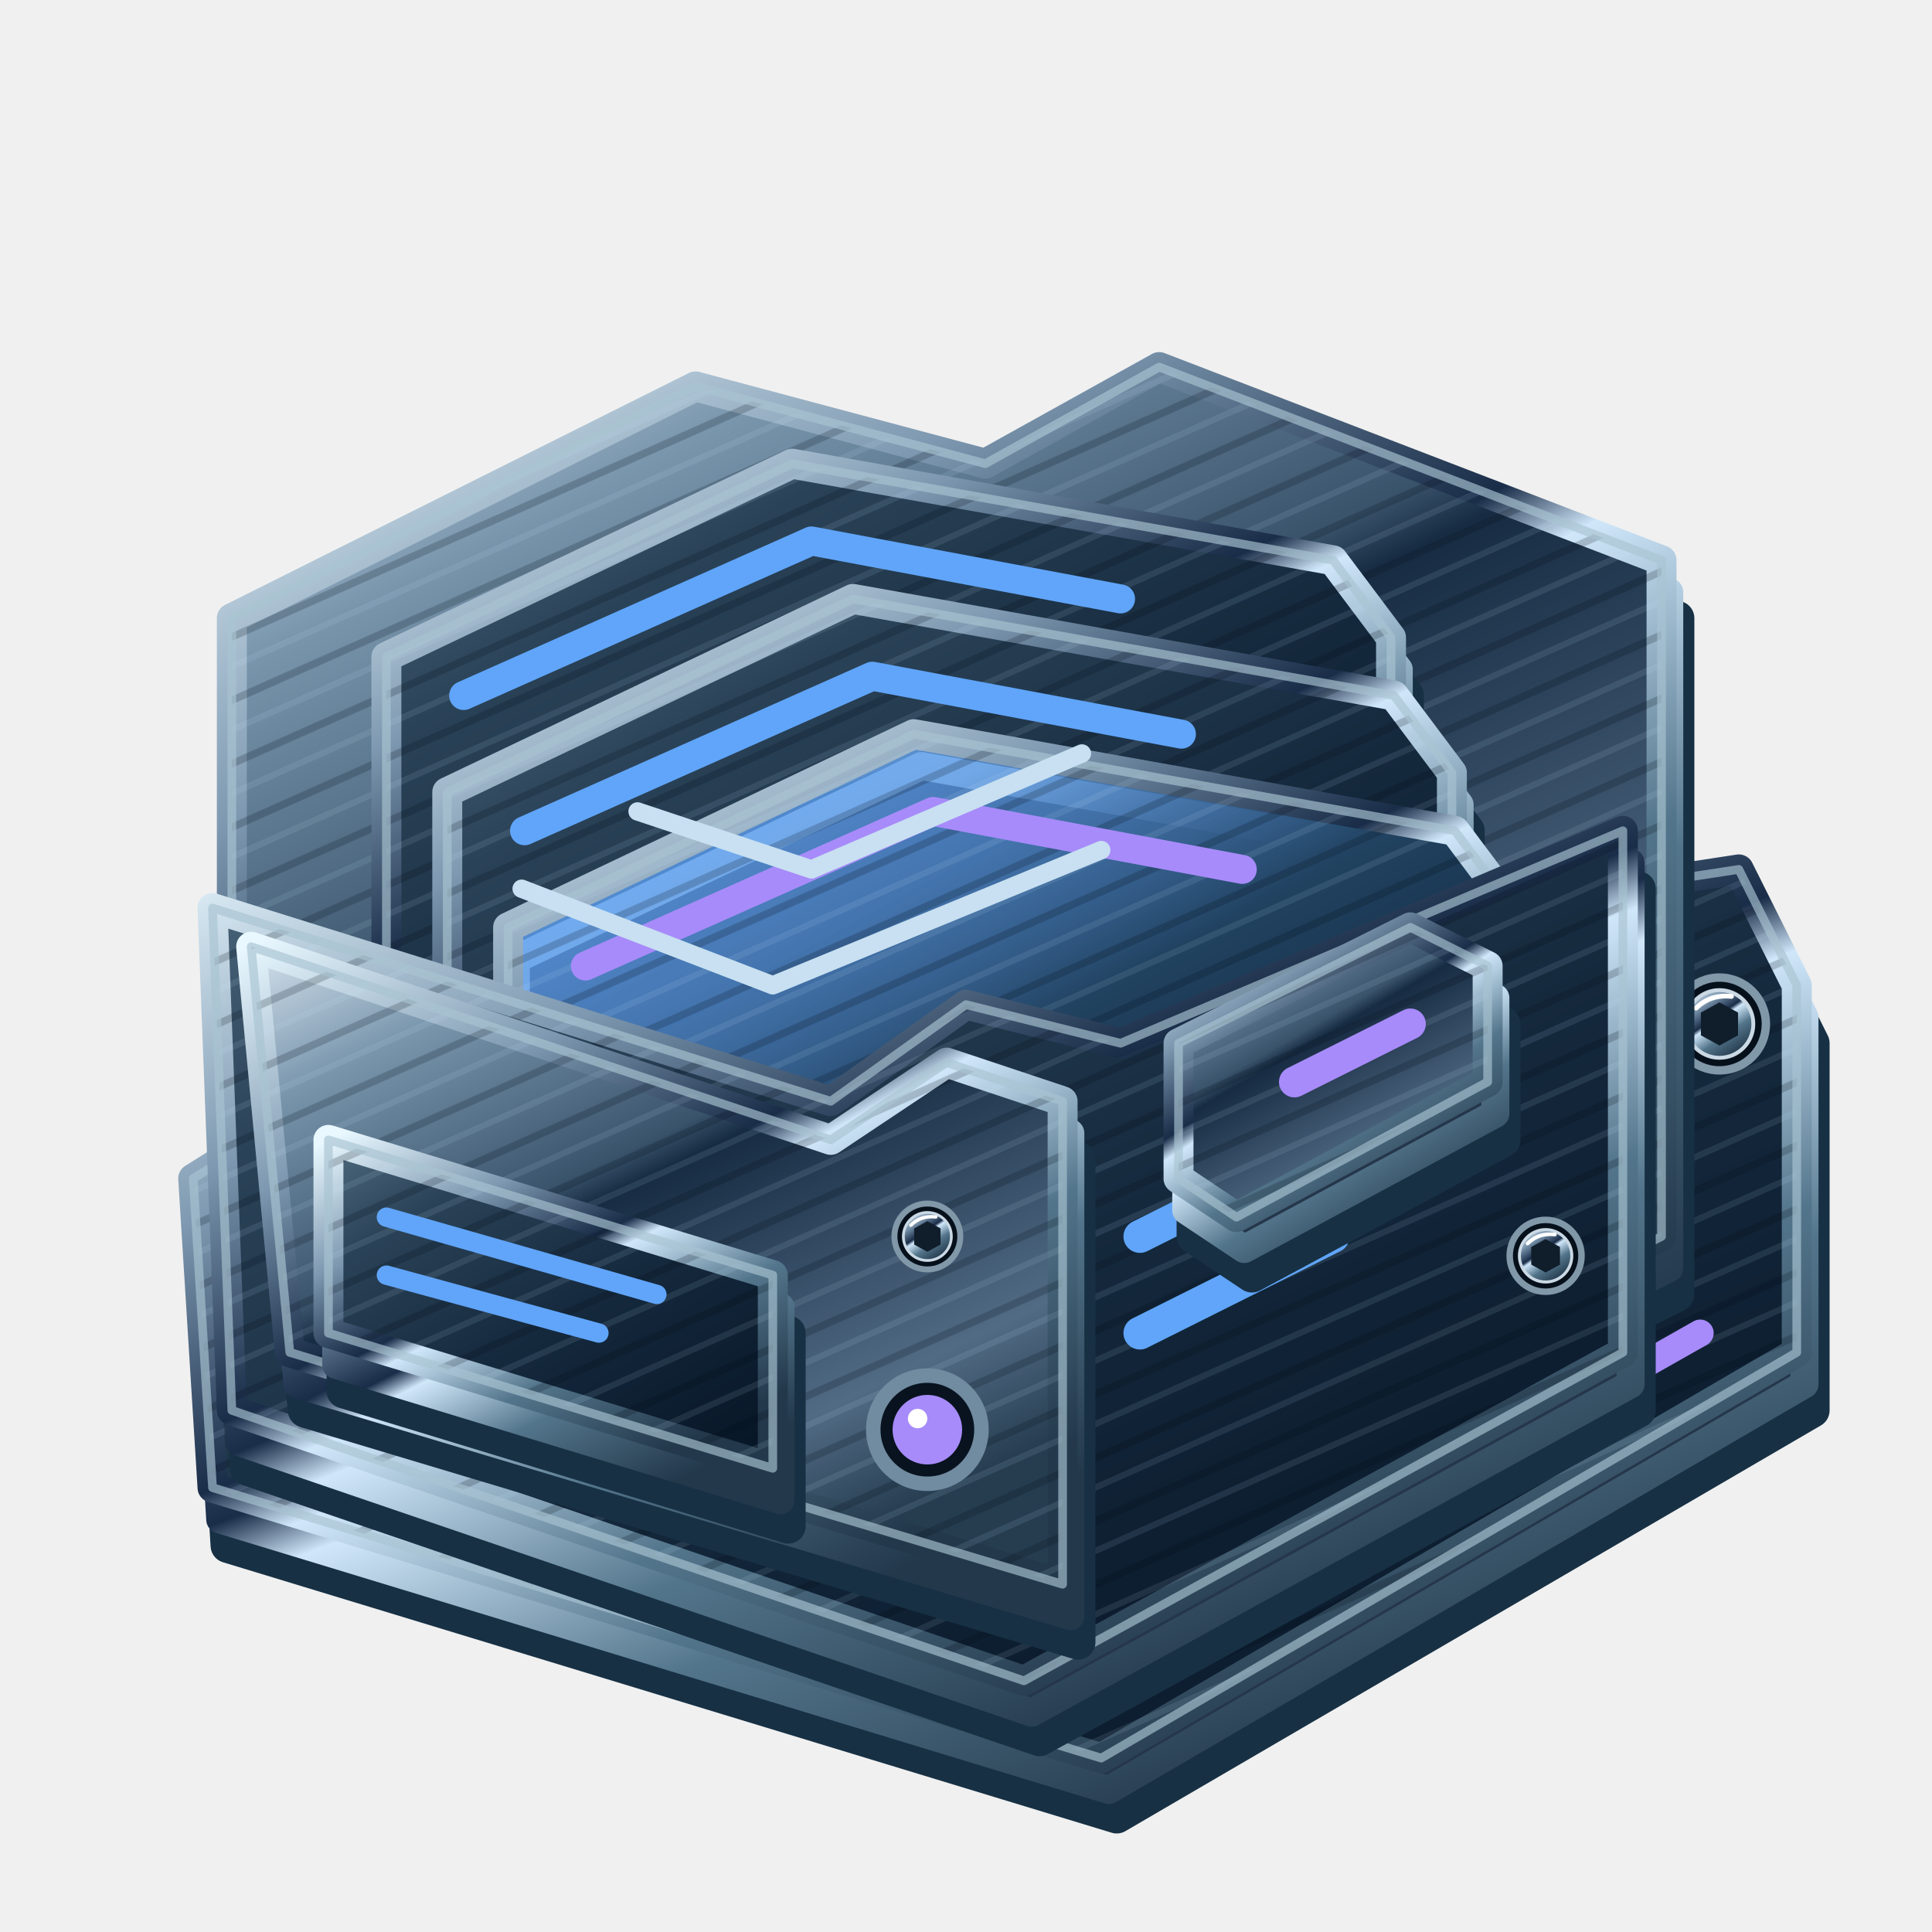
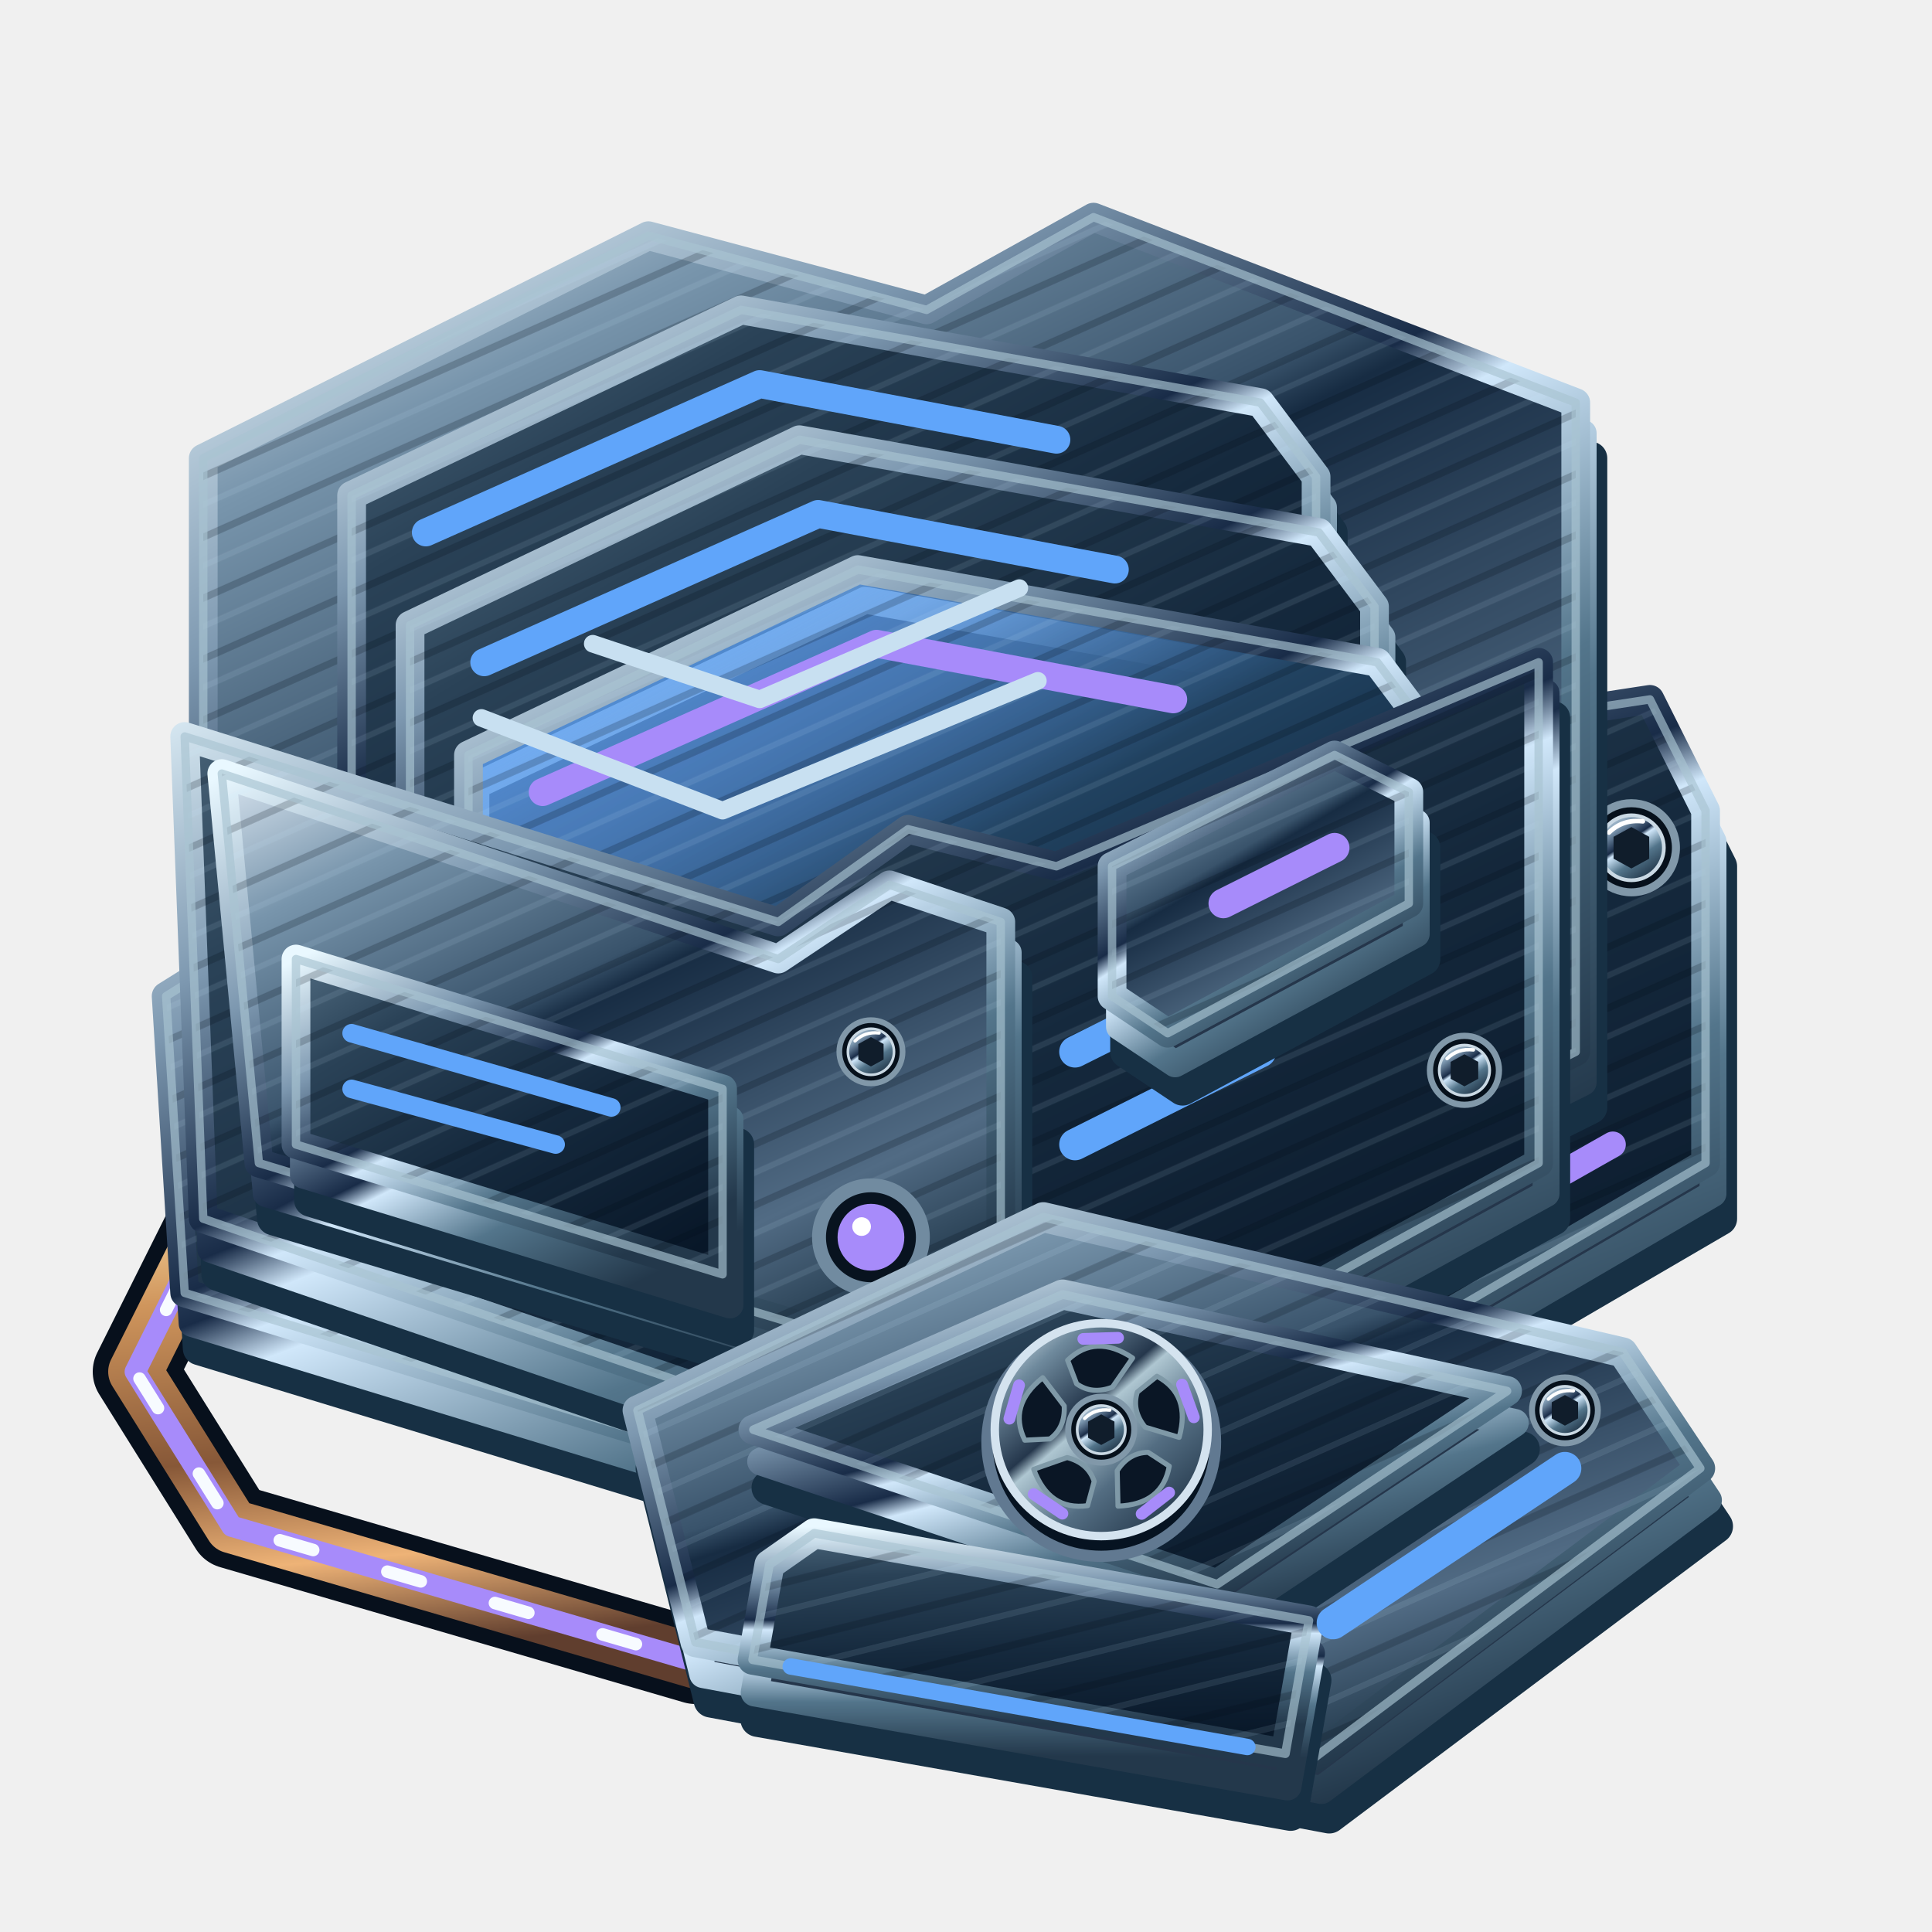
<svg xmlns="http://www.w3.org/2000/svg" width="200" height="200" viewBox="0 0 200 200" role="img" aria-label="Memoria" data-icon="memory" data-semantic="layered-memory rag lifecycle archive backup" data-visual-style="titanio-optico" data-motion="static">
  <defs>
+     <linearGradient id="alice-memory-rotor" x2=".86" y2="1">
+       <stop stop-color="#edf8ff" />
+       <stop offset=".21" stop-color="#6f8a9d" />
+       <stop offset=".43" stop-color="#25374c" />
+       <stop offset=".48" stop-color="#aec6d1" />
+       <stop offset=".7" stop-color="#536d82" />
+       <stop offset="1" stop-color="#1d3043" />
+     </linearGradient>
+     <linearGradient id="alice-memory-contact" x2=".15" y2="1">
+       <stop stop-color="#ffe2aa" />
+       <stop offset=".26" stop-color="#cf955c" />
+       <stop offset=".59" stop-color="#875838" />
+       <stop offset=".81" stop-color="#eeb377" />
+       <stop offset="1" stop-color="#603e2e" />
+     </linearGradient>
    <pattern id="alice-memory-brushing" width="3" height="3" patternUnits="userSpaceOnUse" patternTransform="rotate(-24)">
      <path d="M0 .4h3" stroke="#d1e6fa" opacity=".10" stroke-width=".32" />
      <path d="M0 2h3" stroke="#020913" opacity=".20" stroke-width=".38" />
    </pattern>
    <linearGradient id="alice-memory-bevel" x1="0" y1="0" x2=".68" y2="1">
      <stop stop-color="#e9f8ff" />
      <stop offset=".27" stop-color="#7d98b0" />
      <stop offset=".48" stop-color="#192c48" />
      <stop offset=".53" stop-color="#d0e7fa" />
      <stop offset=".73" stop-color="#53758b" />
      <stop offset="1" stop-color="#23384b" />
    </linearGradient>
    <linearGradient id="alice-memory-metal" x1="0" y1="0" x2=".62" y2="1">
      <stop stop-color="#d9e5f0" />
      <stop offset=".19" stop-color="#7895ac" />
      <stop offset=".44" stop-color="#39536b" />
      <stop offset=".48" stop-color="#172c43" />
      <stop offset=".84" stop-color="#516b84" />
      <stop offset="1" stop-color="#263d50" />
    </linearGradient>
    <linearGradient id="alice-memory-dark-metal" x1="0" y1="0" x2=".85" y2="1">
      <stop stop-color="#506b80" />
      <stop offset=".23" stop-color="#2a4257" />
      <stop offset=".58" stop-color="#15293d" />
      <stop offset="1" stop-color="#081728" />
    </linearGradient>
    <linearGradient id="alice-memory-glass" x1=".06" y1="0" x2=".84" y2="1">
      <stop stop-color="#60a5fa" />
      <stop offset=".23" stop-color="#60a5fa" stop-opacity=".65" />
      <stop offset=".48" stop-color="#214260" />
      <stop offset=".8" stop-color="#0b2035" />
      <stop offset="1" stop-color="#a78bfa" />
    </linearGradient>
    <linearGradient id="alice-memory-enamel" x1="0" y1="0" x2=".7" y2="1">
      <stop stop-color="#eeffff" />
      <stop offset=".2" stop-color="#60a5fa" />
      <stop offset=".7" stop-color="#60a5fa" />
      <stop offset="1" stop-color="#a78bfa" />
    </linearGradient>
    <linearGradient id="alice-memory-screw-metal">
      <stop stop-color="#4a6277" />
      <stop offset=".43" stop-color="#d7e5eb" />
      <stop offset="1" stop-color="#42556b" />
    </linearGradient>
  </defs>
  <g transform="scale(2)" stroke-linecap="round" stroke-linejoin="round">
-     <g data-component="retrieval-bus">
-       <path d="M10 61 18 56 90 45 93 51V70L57 91 11 77Z" transform="translate(.8 3)" fill="#0a1424" stroke="#173044" stroke-width="1.8" />
-       <path d="M10 61 18 56 90 45 93 51V70L57 91 11 77Z" transform="translate(.4 1.65)" fill="#25364b" stroke="url(#alice-memory-bevel)" stroke-width="1.45" />
-       <path d="M10 61 18 56 90 45 93 51V70L57 91 11 77Z" fill="url(#alice-memory-dark-metal)" stroke="url(#alice-memory-bevel)" stroke-width="1.55" />
-       <path d="M10 61 18 56 90 45 93 51V70L57 91 11 77Z" fill="url(#alice-memory-brushing)" stroke="#a8c3d1" stroke-opacity=".66" stroke-width=".45" />
-       <path d="M58 86l30-17" fill="none" stroke="#a78bfa" stroke-width="1.4" />
-       <g transform="translate(89 53) scale(1.55)">
+     <g fill="none">
+       <path d="M12 61 7 71 12 79 36 86 49 82" fill="none" stroke="#07101c" stroke-width="4.4" />
+       <path d="M12 61 7 71 12 79 36 86 49 82" fill="none" stroke="url(#alice-memory-contact)" stroke-width="2.8" />
+       <path d="M12 61 7 71 12 79 36 86 49 82" fill="none" stroke="#a78bfa" stroke-width="1.1" />
+       <path d="M12 61 7 71 12 79 36 86 49 82" stroke="#f7fbff" stroke-width=".65" stroke-dasharray="1.8 4" />
+     </g>
+     <g transform="translate(-1 -7) scale(.96)">
+       <g data-component="retrieval-bus">
+         <path d="M10 61 18 56 90 45 93 51V70L57 91 11 77Z" transform="translate(.8 3)" fill="#0a1424" stroke="#173044" stroke-width="1.8" />
+         <path d="M10 61 18 56 90 45 93 51V70L57 91 11 77Z" transform="translate(.4 1.65)" fill="#25364b" stroke="url(#alice-memory-bevel)" stroke-width="1.45" />
+         <path d="M10 61 18 56 90 45 93 51V70L57 91 11 77Z" fill="url(#alice-memory-dark-metal)" stroke="url(#alice-memory-bevel)" stroke-width="1.55" />
+         <path d="M10 61 18 56 90 45 93 51V70L57 91 11 77Z" fill="url(#alice-memory-brushing)" stroke="#a8c3d1" stroke-opacity=".66" stroke-width=".45" />
+         <path d="M58 86l30-17" fill="none" stroke="#a78bfa" stroke-width="1.4" />
+         <g transform="translate(89 53) scale(1.55)">
+           <circle r="1.55" fill="#06101b" stroke="#8198a9" stroke-width=".28" />
+           <circle r="1.13" fill="url(#alice-memory-bevel)" stroke="#cad9e4" stroke-width=".13" />
+           <path d="M-.62-.38 0-.72 .62-.38 .62.38 0 .72-.62.38Z" fill="#101d2b" />
+           <path d="M-.78-.53Q-.3-1 .4-.92" stroke="white" stroke-width=".16" fill="none" />
+         </g>
+       </g>
+       <g data-part="indexed-memory">
+         <path d="M12 32 36 20 51 24 60 19 86 29V64L56 79 12 63Z" transform="translate(.8 3)" fill="#0a1424" stroke="#173044" stroke-width="1.8" />
+         <path d="M12 32 36 20 51 24 60 19 86 29V64L56 79 12 63Z" transform="translate(.4 1.65)" fill="#25364b" stroke="url(#alice-memory-bevel)" stroke-width="1.45" />
+         <path d="M12 32 36 20 51 24 60 19 86 29V64L56 79 12 63Z" fill="url(#alice-memory-metal)" stroke="url(#alice-memory-bevel)" stroke-width="1.55" />
+         <path d="M12 32 36 20 51 24 60 19 86 29V64L56 79 12 63Z" fill="url(#alice-memory-brushing)" stroke="#a8c3d1" stroke-opacity=".66" stroke-width=".45" />
+         <g transform="translate(0 0)">
+           <path d="M20 34 41 24 69 29 72 33V49L43 61 20 54Z" transform="translate(.8 3)" fill="#0a1424" stroke="#173044" stroke-width="1.8" />
+           <path d="M20 34 41 24 69 29 72 33V49L43 61 20 54Z" transform="translate(.4 1.65)" fill="#25364b" stroke="url(#alice-memory-bevel)" stroke-width="1.45" />
+           <path d="M20 34 41 24 69 29 72 33V49L43 61 20 54Z" fill="url(#alice-memory-dark-metal)" stroke="url(#alice-memory-bevel)" stroke-width="1.55" />
+           <path d="M20 34 41 24 69 29 72 33V49L43 61 20 54Z" fill="url(#alice-memory-brushing)" stroke="#a8c3d1" stroke-opacity=".66" stroke-width=".45" />
+           <path d="M24 36l18-8 16 3" fill="none" stroke="#60a5fa" stroke-width="1.5" />
+         </g>
+         <g transform="translate(3.15 7)">
+           <path d="M20 34 41 24 69 29 72 33V49L43 61 20 54Z" transform="translate(.8 3)" fill="#0a1424" stroke="#173044" stroke-width="1.8" />
+           <path d="M20 34 41 24 69 29 72 33V49L43 61 20 54Z" transform="translate(.4 1.65)" fill="#25364b" stroke="url(#alice-memory-bevel)" stroke-width="1.45" />
+           <path d="M20 34 41 24 69 29 72 33V49L43 61 20 54Z" fill="url(#alice-memory-dark-metal)" stroke="url(#alice-memory-bevel)" stroke-width="1.55" />
+           <path d="M20 34 41 24 69 29 72 33V49L43 61 20 54Z" fill="url(#alice-memory-brushing)" stroke="#a8c3d1" stroke-opacity=".66" stroke-width=".45" />
+           <path d="M24 36l18-8 16 3" fill="none" stroke="#60a5fa" stroke-width="1.5" />
+         </g>
+         <g transform="translate(6.3 14)">
+           <path d="M20 34 41 24 69 29 72 33V49L43 61 20 54Z" transform="translate(.8 3)" fill="#0a1424" stroke="#173044" stroke-width="1.8" />
+           <path d="M20 34 41 24 69 29 72 33V49L43 61 20 54Z" transform="translate(.4 1.65)" fill="#25364b" stroke="url(#alice-memory-bevel)" stroke-width="1.45" />
+           <path d="M20 34 41 24 69 29 72 33V49L43 61 20 54Z" fill="url(#alice-memory-glass)" stroke="url(#alice-memory-bevel)" stroke-width="1.55" />
+           <path d="M20 34 41 24 69 29 72 33V49L43 61 20 54Z" fill="url(#alice-memory-brushing)" stroke="#a8c3d1" stroke-opacity=".66" stroke-width=".45" />
+           <path d="M24 36l18-8 16 3" fill="none" stroke="#a78bfa" stroke-width="1.5" />
+         </g>
+         <path d="M11 47 43 57 50 52 58 54 84 43V70L53 87 12 73Z" transform="translate(.8 3)" fill="#0a1424" stroke="#173044" stroke-width="1.8" />
+         <path d="M11 47 43 57 50 52 58 54 84 43V70L53 87 12 73Z" transform="translate(.4 1.65)" fill="#25364b" stroke="url(#alice-memory-bevel)" stroke-width="1.45" />
+         <path d="M11 47 43 57 50 52 58 54 84 43V70L53 87 12 73Z" fill="url(#alice-memory-dark-metal)" stroke="url(#alice-memory-bevel)" stroke-width="1.55" />
+         <path d="M11 47 43 57 50 52 58 54 84 43V70L53 87 12 73Z" fill="url(#alice-memory-brushing)" stroke="#a8c3d1" stroke-opacity=".66" stroke-width=".45" />
+         <path d="M13 49 43 59 49 55 55 57V82L15 70Z" transform="translate(.8 3)" fill="#0a1424" stroke="#173044" stroke-width="1.8" />
+         <path d="M13 49 43 59 49 55 55 57V82L15 70Z" transform="translate(.4 1.65)" fill="#25364b" stroke="url(#alice-memory-bevel)" stroke-width="1.45" />
+         <path d="M13 49 43 59 49 55 55 57V82L15 70Z" fill="url(#alice-memory-metal)" stroke="url(#alice-memory-bevel)" stroke-width="1.55" />
+         <path d="M13 49 43 59 49 55 55 57V82L15 70Z" fill="url(#alice-memory-brushing)" stroke="#a8c3d1" stroke-opacity=".66" stroke-width=".45" />
+         <path d="M19 65l16 5" fill="none" stroke="#152c41" stroke-width="2.7" />
+         <path d="M59 64l18-9M59 69l10-5" fill="none" stroke="#60a5fa" stroke-width="1.7" />
+         <circle cx="48" cy="74" r="2.8" fill="#08131f" stroke="#718ba0" stroke-width=".75" />
+         <circle cx="48" cy="74" r="1.8" fill="#a78bfa" />
+         <circle cx="47.496" cy="73.424" r="0.504" fill="#fff" />
+         <g data-component="archive-reader">
+           <path d="M17 59l23 7v10l-23-7Z" transform="translate(.8 3)" fill="#0a1424" stroke="#173044" stroke-width="1.8" />
+           <path d="M17 59l23 7v10l-23-7Z" transform="translate(.4 1.65)" fill="#25364b" stroke="url(#alice-memory-bevel)" stroke-width="1.45" />
+           <path d="M17 59l23 7v10l-23-7Z" fill="url(#alice-memory-dark-metal)" stroke="url(#alice-memory-bevel)" stroke-width="1.55" />
+           <path d="M17 59l23 7v10l-23-7Z" fill="url(#alice-memory-brushing)" stroke="#a8c3d1" stroke-opacity=".66" stroke-width=".45" />
+           <path d="M20 63l14 4m-14-1 11 3" fill="none" stroke="#60a5fa" stroke-width="1" />
+           <path d="M61 54l12-6 4 2v6l-13 7-3-2Z" transform="translate(.8 3)" fill="#0a1424" stroke="#173044" stroke-width="1.8" />
+           <path d="M61 54l12-6 4 2v6l-13 7-3-2Z" transform="translate(.4 1.65)" fill="#25364b" stroke="url(#alice-memory-bevel)" stroke-width="1.45" />
+           <path d="M61 54l12-6 4 2v6l-13 7-3-2Z" fill="url(#alice-memory-metal)" stroke="url(#alice-memory-bevel)" stroke-width="1.55" />
+           <path d="M61 54l12-6 4 2v6l-13 7-3-2Z" fill="url(#alice-memory-brushing)" stroke="#a8c3d1" stroke-opacity=".66" stroke-width=".45" />
+           <path d="M67 56l6-3" fill="none" stroke="#a78bfa" stroke-width="1.6" />
+           <path d="M27 46l13 5 17-7m-24-2 9 3 14-6" fill="none" stroke="#c8e0f1" stroke-width="0.95" />
+           <g transform="translate(48 64) scale(1.1)">
+             <circle r="1.55" fill="#06101b" stroke="#8198a9" stroke-width=".28" />
+             <circle r="1.13" fill="url(#alice-memory-bevel)" stroke="#cad9e4" stroke-width=".13" />
+             <path d="M-.62-.38 0-.72 .62-.38 .62.38 0 .72-.62.38Z" fill="#101d2b" />
+             <path d="M-.78-.53Q-.3-1 .4-.92" stroke="white" stroke-width=".16" fill="none" />
+           </g>
+           <g transform="translate(80 65) scale(1.2)">
+             <circle r="1.55" fill="#06101b" stroke="#8198a9" stroke-width=".28" />
+             <circle r="1.13" fill="url(#alice-memory-bevel)" stroke="#cad9e4" stroke-width=".13" />
+             <path d="M-.62-.38 0-.72 .62-.38 .62.38 0 .72-.62.38Z" fill="#101d2b" />
+             <path d="M-.78-.53Q-.3-1 .4-.92" stroke="white" stroke-width=".16" fill="none" />
+           </g>
+         </g>
+       </g>
+     </g>
+     <g data-component="withdrawn-cartridge">
+       <path d="M33 73 54 63 84 70 88 76 68 91 36 85Z" transform="translate(.8 3)" fill="#0a1424" stroke="#173044" stroke-width="1.8" />
+       <path d="M33 73 54 63 84 70 88 76 68 91 36 85Z" transform="translate(.4 1.65)" fill="#25364b" stroke="url(#alice-memory-bevel)" stroke-width="1.45" />
+       <path d="M33 73 54 63 84 70 88 76 68 91 36 85Z" fill="url(#alice-memory-metal)" stroke="url(#alice-memory-bevel)" stroke-width="1.55" />
+       <path d="M33 73 54 63 84 70 88 76 68 91 36 85Z" fill="url(#alice-memory-brushing)" stroke="#a8c3d1" stroke-opacity=".66" stroke-width=".45" />
+       <path d="M39 74 55 67 78 72 63 82Z" transform="translate(.8 3)" fill="#0a1424" stroke="#173044" stroke-width="1.8" />
+       <path d="M39 74 55 67 78 72 63 82Z" transform="translate(.4 1.65)" fill="#25364b" stroke="url(#alice-memory-bevel)" stroke-width="1.45" />
+       <path d="M39 74 55 67 78 72 63 82Z" fill="url(#alice-memory-dark-metal)" stroke="url(#alice-memory-bevel)" stroke-width="1.55" />
+       <path d="M39 74 55 67 78 72 63 82Z" fill="url(#alice-memory-brushing)" stroke="#a8c3d1" stroke-opacity=".66" stroke-width=".45" />
+       <g transform="translate(57 74) scale(0.58)">
+         <circle cy="1.1" r="10.2" fill="#061321" stroke="#617991" />
+         <circle r="9.5" fill="url(#alice-memory-rotor)" stroke="#d4e3ef" stroke-width=".75" />
+         <g transform="rotate(0)">
+           <path d="M-3-6.2Q-.5-8.6 2.8-6.4L1-3.8Q-.8-3.1-2.2-4.1Z" fill="#0a1625" stroke="#7f99a7" stroke-width=".45" />
+           <path d="M-1.6-8.1L1.5-8.2" fill="none" stroke="#a78bfa" stroke-width="1.05" />
+         </g>
+         <g transform="rotate(72)">
+           <path d="M-3-6.2Q-.5-8.6 2.8-6.4L1-3.8Q-.8-3.1-2.2-4.1Z" fill="#0a1625" stroke="#7f99a7" stroke-width=".45" />
+           <path d="M-1.6-8.1L1.5-8.2" fill="none" stroke="#a78bfa" stroke-width="1.05" />
+         </g>
+         <g transform="rotate(144)">
+           <path d="M-3-6.2Q-.5-8.6 2.8-6.4L1-3.8Q-.8-3.1-2.2-4.1Z" fill="#0a1625" stroke="#7f99a7" stroke-width=".45" />
+           <path d="M-1.6-8.1L1.5-8.2" fill="none" stroke="#a78bfa" stroke-width="1.05" />
+         </g>
+         <g transform="rotate(216)">
+           <path d="M-3-6.2Q-.5-8.6 2.8-6.4L1-3.8Q-.8-3.1-2.2-4.1Z" fill="#0a1625" stroke="#7f99a7" stroke-width=".45" />
+           <path d="M-1.6-8.1L1.5-8.2" fill="none" stroke="#a78bfa" stroke-width="1.05" />
+         </g>
+         <g transform="rotate(288)">
+           <path d="M-3-6.2Q-.5-8.6 2.8-6.4L1-3.8Q-.8-3.1-2.2-4.1Z" fill="#0a1625" stroke="#7f99a7" stroke-width=".45" />
+           <path d="M-1.6-8.1L1.5-8.2" fill="none" stroke="#a78bfa" stroke-width="1.05" />
+         </g>
+         <g transform="translate(0 0) scale(1.9)">
+           <circle r="1.55" fill="#06101b" stroke="#8198a9" stroke-width=".28" />
+           <circle r="1.13" fill="url(#alice-memory-bevel)" stroke="#cad9e4" stroke-width=".13" />
+           <path d="M-.62-.38 0-.72 .62-.38 .62.38 0 .72-.62.38Z" fill="#101d2b" />
+           <path d="M-.78-.53Q-.3-1 .4-.92" stroke="white" stroke-width=".16" fill="none" />
+         </g>
+       </g>
+       <g transform="translate(40 80) rotate(10)">
+         <path d="M0 1 2-1H28V6H0Z" transform="translate(.8 3)" fill="#0a1424" stroke="#173044" stroke-width="1.8" />
+         <path d="M0 1 2-1H28V6H0Z" transform="translate(.4 1.65)" fill="#25364b" stroke="url(#alice-memory-bevel)" stroke-width="1.45" />
+         <path d="M0 1 2-1H28V6H0Z" fill="url(#alice-memory-dark-metal)" stroke="url(#alice-memory-bevel)" stroke-width="1.55" />
+         <path d="M0 1 2-1H28V6H0Z" fill="url(#alice-memory-brushing)" stroke="#a8c3d1" stroke-opacity=".66" stroke-width=".45" />
+         <path d="M3 0v4" stroke="url(#alice-memory-contact)" stroke-width="1.7" />
+         <path d="M6 0v4" stroke="url(#alice-memory-contact)" stroke-width="1.7" />
+         <path d="M9 0v4" stroke="url(#alice-memory-contact)" stroke-width="1.7" />
+         <path d="M12 0v4" stroke="url(#alice-memory-contact)" stroke-width="1.7" />
+         <path d="M15 0v4" stroke="url(#alice-memory-contact)" stroke-width="1.7" />
+         <path d="M18 0v4" stroke="url(#alice-memory-contact)" stroke-width="1.7" />
+         <path d="M21 0v4" stroke="url(#alice-memory-contact)" stroke-width="1.7" />
+         <path d="M24 0v4" stroke="url(#alice-memory-contact)" stroke-width="1.7" />
+         <path d="M2 6h24" fill="none" stroke="#60a5fa" stroke-width="0.85" />
+       </g>
+       <path d="M69 84l12-8" fill="none" stroke="#60a5fa" stroke-width="1.7" />
+       <g transform="translate(81 73) scale(1.1)">
        <circle r="1.55" fill="#06101b" stroke="#8198a9" stroke-width=".28" />
        <circle r="1.13" fill="url(#alice-memory-bevel)" stroke="#cad9e4" stroke-width=".13" />
        <path d="M-.62-.38 0-.72 .62-.38 .62.38 0 .72-.62.38Z" fill="#101d2b" />
        <path d="M-.78-.53Q-.3-1 .4-.92" stroke="white" stroke-width=".16" fill="none" />
      </g>
    </g>
-     <g data-part="indexed-memory">
-       <path d="M12 32 36 20 51 24 60 19 86 29V64L56 79 12 63Z" transform="translate(.8 3)" fill="#0a1424" stroke="#173044" stroke-width="1.8" />
-       <path d="M12 32 36 20 51 24 60 19 86 29V64L56 79 12 63Z" transform="translate(.4 1.65)" fill="#25364b" stroke="url(#alice-memory-bevel)" stroke-width="1.45" />
-       <path d="M12 32 36 20 51 24 60 19 86 29V64L56 79 12 63Z" fill="url(#alice-memory-metal)" stroke="url(#alice-memory-bevel)" stroke-width="1.55" />
-       <path d="M12 32 36 20 51 24 60 19 86 29V64L56 79 12 63Z" fill="url(#alice-memory-brushing)" stroke="#a8c3d1" stroke-opacity=".66" stroke-width=".45" />
-       <g transform="translate(0 0)">
-         <path d="M20 34 41 24 69 29 72 33V49L43 61 20 54Z" transform="translate(.8 3)" fill="#0a1424" stroke="#173044" stroke-width="1.8" />
-         <path d="M20 34 41 24 69 29 72 33V49L43 61 20 54Z" transform="translate(.4 1.65)" fill="#25364b" stroke="url(#alice-memory-bevel)" stroke-width="1.45" />
-         <path d="M20 34 41 24 69 29 72 33V49L43 61 20 54Z" fill="url(#alice-memory-dark-metal)" stroke="url(#alice-memory-bevel)" stroke-width="1.55" />
-         <path d="M20 34 41 24 69 29 72 33V49L43 61 20 54Z" fill="url(#alice-memory-brushing)" stroke="#a8c3d1" stroke-opacity=".66" stroke-width=".45" />
-         <path d="M24 36l18-8 16 3" fill="none" stroke="#60a5fa" stroke-width="1.5" />
-       </g>
-       <g transform="translate(3.15 7)">
-         <path d="M20 34 41 24 69 29 72 33V49L43 61 20 54Z" transform="translate(.8 3)" fill="#0a1424" stroke="#173044" stroke-width="1.8" />
-         <path d="M20 34 41 24 69 29 72 33V49L43 61 20 54Z" transform="translate(.4 1.65)" fill="#25364b" stroke="url(#alice-memory-bevel)" stroke-width="1.45" />
-         <path d="M20 34 41 24 69 29 72 33V49L43 61 20 54Z" fill="url(#alice-memory-dark-metal)" stroke="url(#alice-memory-bevel)" stroke-width="1.55" />
-         <path d="M20 34 41 24 69 29 72 33V49L43 61 20 54Z" fill="url(#alice-memory-brushing)" stroke="#a8c3d1" stroke-opacity=".66" stroke-width=".45" />
-         <path d="M24 36l18-8 16 3" fill="none" stroke="#60a5fa" stroke-width="1.5" />
-       </g>
-       <g transform="translate(6.3 14)">
-         <path d="M20 34 41 24 69 29 72 33V49L43 61 20 54Z" transform="translate(.8 3)" fill="#0a1424" stroke="#173044" stroke-width="1.8" />
-         <path d="M20 34 41 24 69 29 72 33V49L43 61 20 54Z" transform="translate(.4 1.65)" fill="#25364b" stroke="url(#alice-memory-bevel)" stroke-width="1.45" />
-         <path d="M20 34 41 24 69 29 72 33V49L43 61 20 54Z" fill="url(#alice-memory-glass)" stroke="url(#alice-memory-bevel)" stroke-width="1.55" />
-         <path d="M20 34 41 24 69 29 72 33V49L43 61 20 54Z" fill="url(#alice-memory-brushing)" stroke="#a8c3d1" stroke-opacity=".66" stroke-width=".45" />
-         <path d="M24 36l18-8 16 3" fill="none" stroke="#a78bfa" stroke-width="1.5" />
-       </g>
-       <path d="M11 47 43 57 50 52 58 54 84 43V70L53 87 12 73Z" transform="translate(.8 3)" fill="#0a1424" stroke="#173044" stroke-width="1.8" />
-       <path d="M11 47 43 57 50 52 58 54 84 43V70L53 87 12 73Z" transform="translate(.4 1.65)" fill="#25364b" stroke="url(#alice-memory-bevel)" stroke-width="1.45" />
-       <path d="M11 47 43 57 50 52 58 54 84 43V70L53 87 12 73Z" fill="url(#alice-memory-dark-metal)" stroke="url(#alice-memory-bevel)" stroke-width="1.55" />
-       <path d="M11 47 43 57 50 52 58 54 84 43V70L53 87 12 73Z" fill="url(#alice-memory-brushing)" stroke="#a8c3d1" stroke-opacity=".66" stroke-width=".45" />
-       <path d="M13 49 43 59 49 55 55 57V82L15 70Z" transform="translate(.8 3)" fill="#0a1424" stroke="#173044" stroke-width="1.8" />
-       <path d="M13 49 43 59 49 55 55 57V82L15 70Z" transform="translate(.4 1.65)" fill="#25364b" stroke="url(#alice-memory-bevel)" stroke-width="1.45" />
-       <path d="M13 49 43 59 49 55 55 57V82L15 70Z" fill="url(#alice-memory-metal)" stroke="url(#alice-memory-bevel)" stroke-width="1.55" />
-       <path d="M13 49 43 59 49 55 55 57V82L15 70Z" fill="url(#alice-memory-brushing)" stroke="#a8c3d1" stroke-opacity=".66" stroke-width=".45" />
-       <path d="M19 65l16 5" fill="none" stroke="#152c41" stroke-width="2.7" />
-       <path d="M59 64l18-9M59 69l10-5" fill="none" stroke="#60a5fa" stroke-width="1.7" />
-       <circle cx="48" cy="74" r="2.8" fill="#08131f" stroke="#718ba0" stroke-width=".75" />
-       <circle cx="48" cy="74" r="1.8" fill="#a78bfa" />
-       <circle cx="47.496" cy="73.424" r="0.504" fill="#fff" />
-       <g data-component="archive-reader">
-         <path d="M17 59l23 7v10l-23-7Z" transform="translate(.8 3)" fill="#0a1424" stroke="#173044" stroke-width="1.8" />
-         <path d="M17 59l23 7v10l-23-7Z" transform="translate(.4 1.65)" fill="#25364b" stroke="url(#alice-memory-bevel)" stroke-width="1.45" />
-         <path d="M17 59l23 7v10l-23-7Z" fill="url(#alice-memory-dark-metal)" stroke="url(#alice-memory-bevel)" stroke-width="1.55" />
-         <path d="M17 59l23 7v10l-23-7Z" fill="url(#alice-memory-brushing)" stroke="#a8c3d1" stroke-opacity=".66" stroke-width=".45" />
-         <path d="M20 63l14 4m-14-1 11 3" fill="none" stroke="#60a5fa" stroke-width="1" />
-         <path d="M61 54l12-6 4 2v6l-13 7-3-2Z" transform="translate(.8 3)" fill="#0a1424" stroke="#173044" stroke-width="1.8" />
-         <path d="M61 54l12-6 4 2v6l-13 7-3-2Z" transform="translate(.4 1.65)" fill="#25364b" stroke="url(#alice-memory-bevel)" stroke-width="1.45" />
-         <path d="M61 54l12-6 4 2v6l-13 7-3-2Z" fill="url(#alice-memory-metal)" stroke="url(#alice-memory-bevel)" stroke-width="1.55" />
-         <path d="M61 54l12-6 4 2v6l-13 7-3-2Z" fill="url(#alice-memory-brushing)" stroke="#a8c3d1" stroke-opacity=".66" stroke-width=".45" />
-         <path d="M67 56l6-3" fill="none" stroke="#a78bfa" stroke-width="1.6" />
-         <path d="M27 46l13 5 17-7m-24-2 9 3 14-6" fill="none" stroke="#c8e0f1" stroke-width="0.95" />
-         <g transform="translate(48 64) scale(1.1)">
-           <circle r="1.55" fill="#06101b" stroke="#8198a9" stroke-width=".28" />
-           <circle r="1.13" fill="url(#alice-memory-bevel)" stroke="#cad9e4" stroke-width=".13" />
-           <path d="M-.62-.38 0-.72 .62-.38 .62.38 0 .72-.62.38Z" fill="#101d2b" />
-           <path d="M-.78-.53Q-.3-1 .4-.92" stroke="white" stroke-width=".16" fill="none" />
-         </g>
-         <g transform="translate(80 65) scale(1.2)">
-           <circle r="1.55" fill="#06101b" stroke="#8198a9" stroke-width=".28" />
-           <circle r="1.13" fill="url(#alice-memory-bevel)" stroke="#cad9e4" stroke-width=".13" />
-           <path d="M-.62-.38 0-.72 .62-.38 .62.38 0 .72-.62.38Z" fill="#101d2b" />
-           <path d="M-.78-.53Q-.3-1 .4-.92" stroke="white" stroke-width=".16" fill="none" />
-         </g>
-       </g>
-     </g>
  </g>
</svg>
